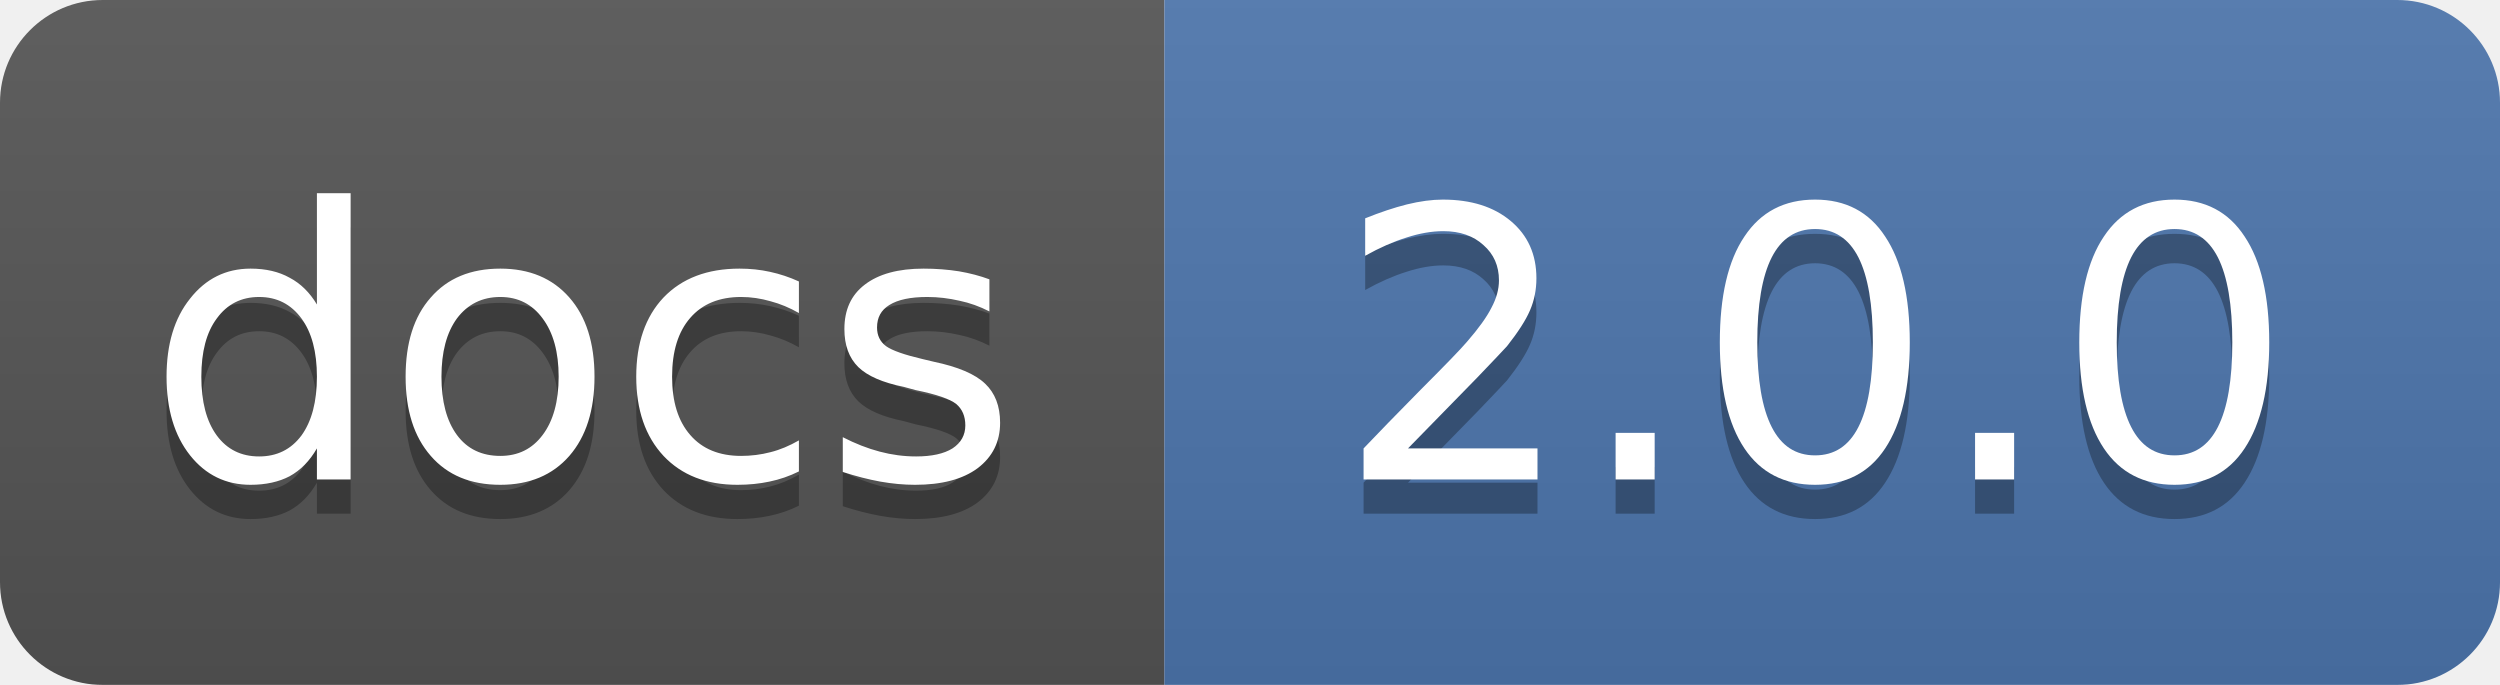
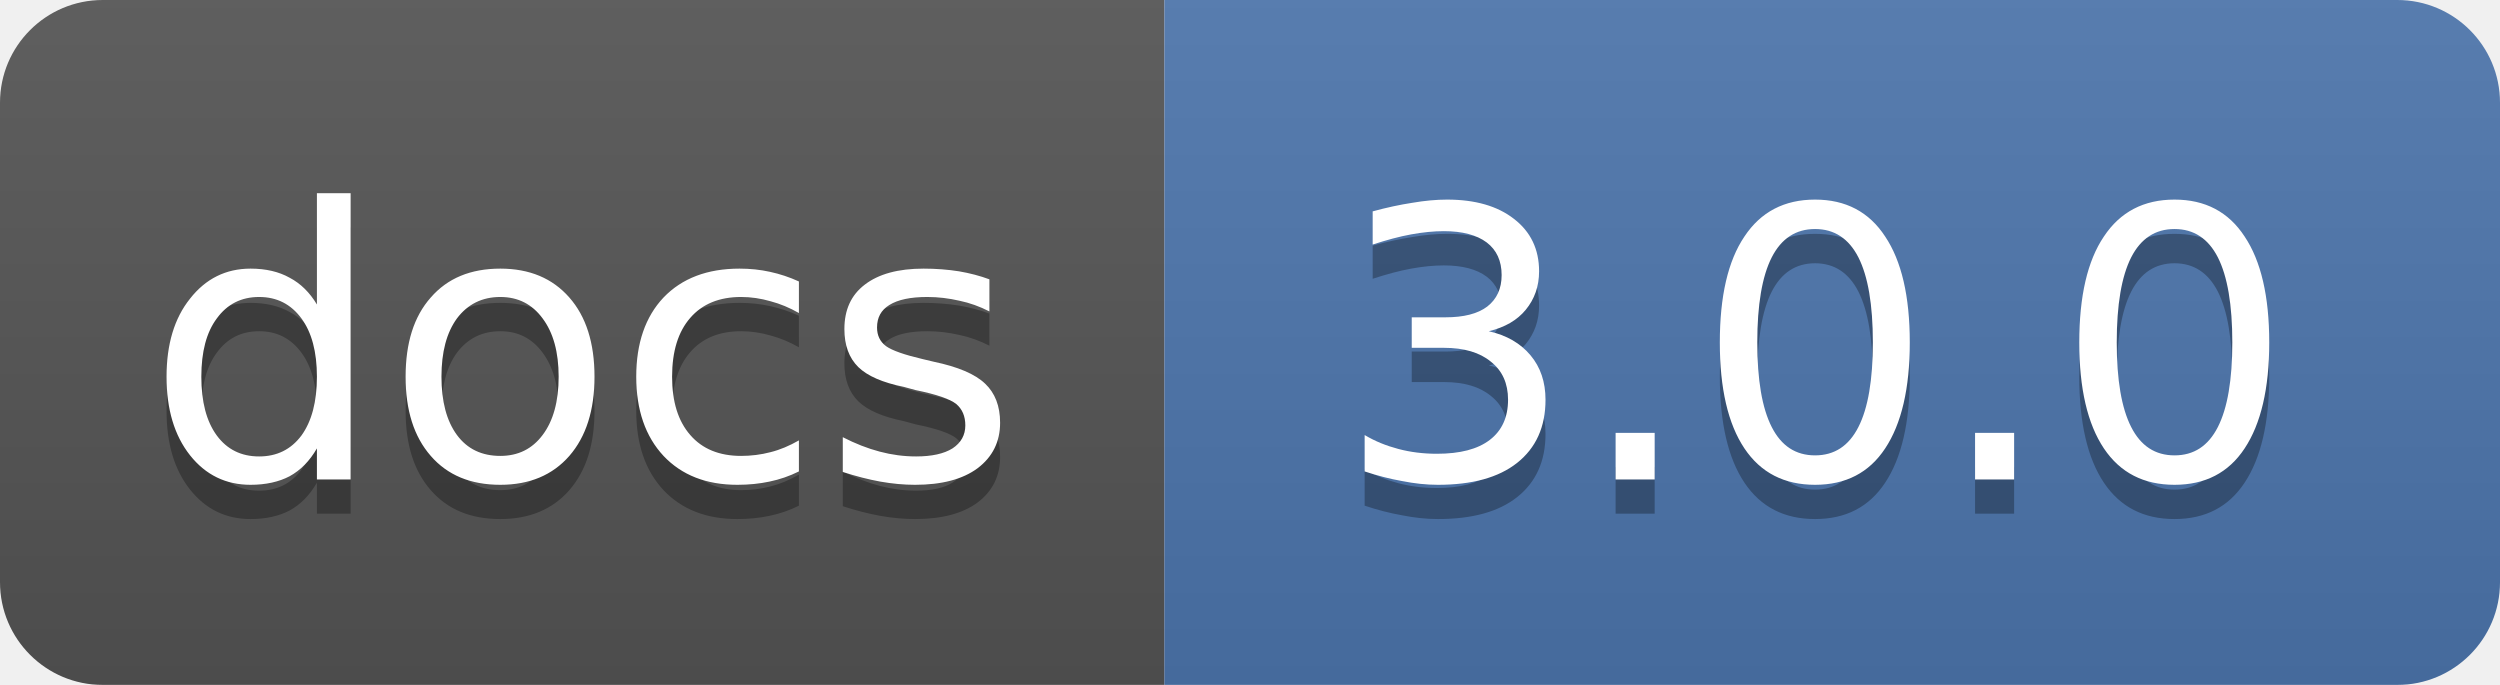
<svg xmlns="http://www.w3.org/2000/svg" width="73" height="20">
  <linearGradient id="smooth" x2="0" y2="100%">
    <stop offset="0" stop-color="#bbb" stop-opacity=".1" />
    <stop offset="1" stop-opacity=".1" />
  </linearGradient>
  <mask id="round">
    <rect width="73" height="20" rx="3" fill="#fff" />
  </mask>
  <g mask="url(#round)">
    <rect width="34" height="20" fill="#555" />
    <rect x="34" width="39" height="20" fill="#4d76ae" />
    <rect width="73" height="20" fill="url(#smooth)" />
  </g>
  <g fill="#fff" text-anchor="middle" font-family="DejaVu Sans,Verdana,Geneva,sans-serif" font-size="11">
    <text x="17" y="15" fill="#010101" fill-opacity=".3">docs</text>
    <text x="17" y="14">docs</text>
-     <text x="53" y="15" fill="#010101" fill-opacity=".3">2.0.0</text>
-     <text x="53" y="14">2.0.0</text>
+     <text x="53" y="15" fill="#010101" fill-opacity=".3">3.0.0</text>
+     <text x="53" y="14">3.0.0</text>
  </g>
</svg>
